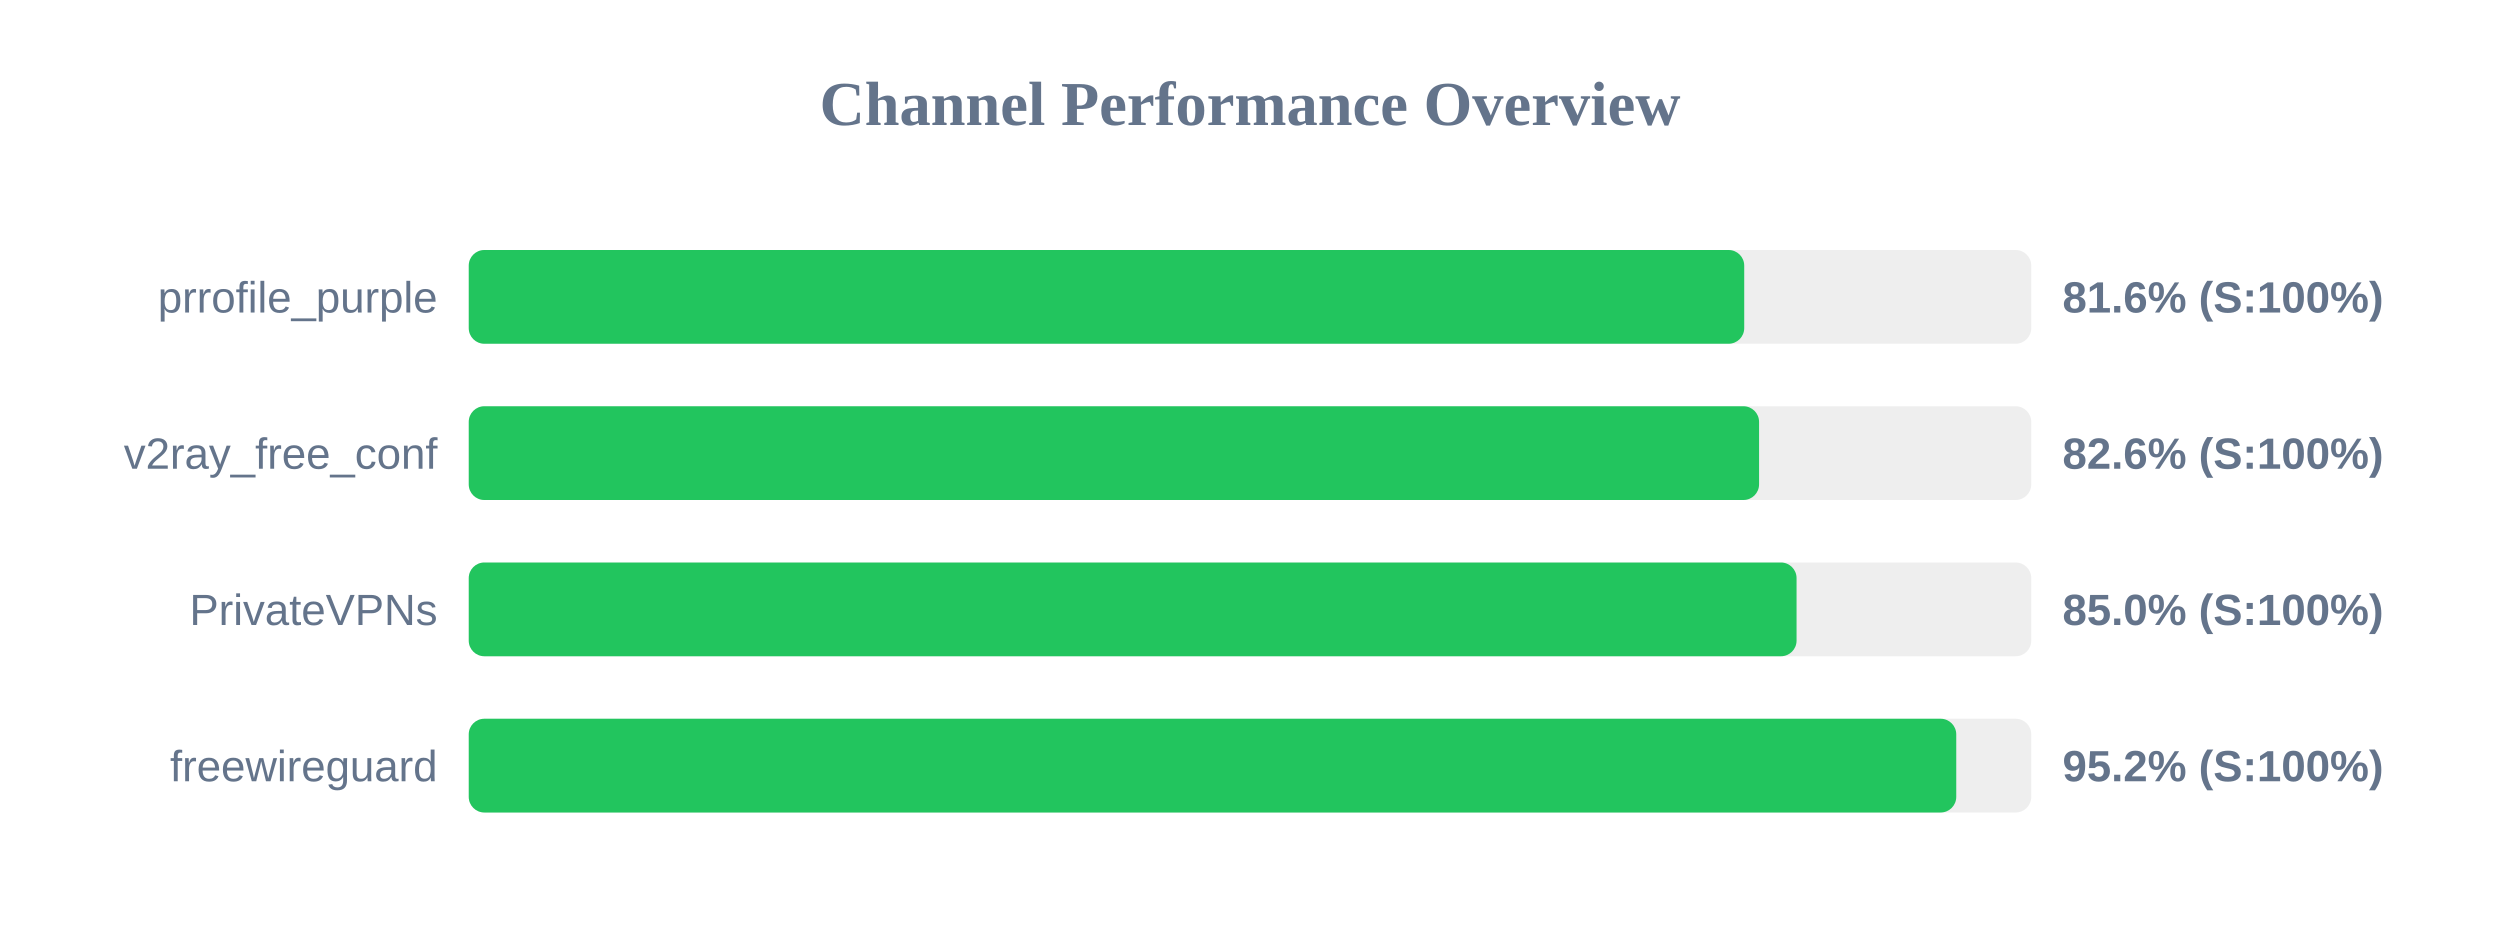
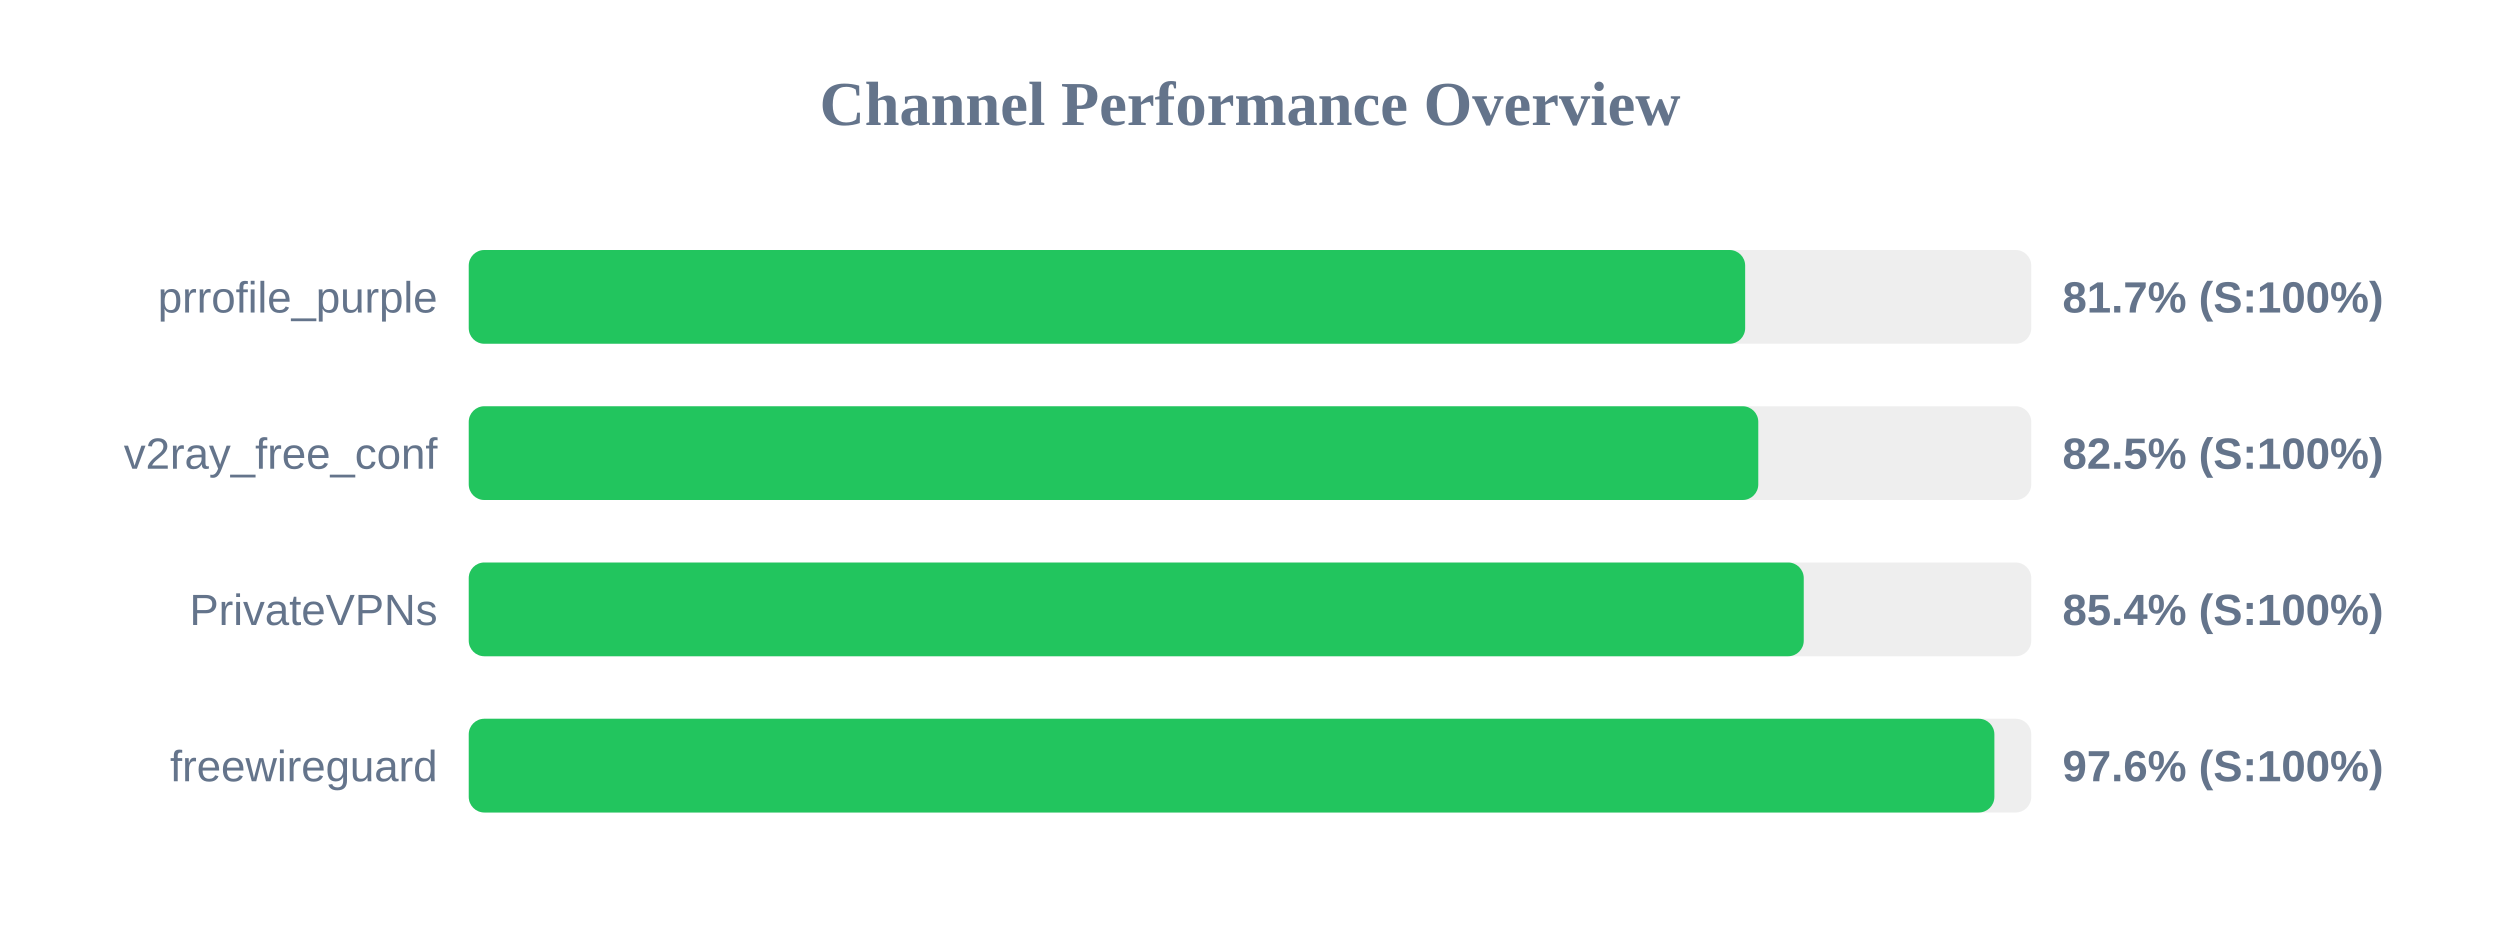
<svg xmlns="http://www.w3.org/2000/svg" width="800" height="300" version="1.1">
  <style>
        .row { font: 14px Arial; fill: #64748b; }
        .score { font: bold 14px Arial; fill: #64748b; }
    </style>
  <text x="400" y="40" text-anchor="middle" font-size="20px" font-weight="bold" fill="#64748b">Channel Performance Overview</text>
  <rect x="150" y="80" width="500" height="30" fill="#eee" rx="5" />
-   <rect x="150" y="80" width="408.15" height="30" fill="#22c55e" rx="5" />
+   <rect x="150" y="80" width="408.45" height="30" fill="#22c55e" rx="5" />
  <text x="140" y="100" text-anchor="end" class="row">prrofile_purple</text>
-   <text x="660" y="100" text-anchor="start" class="score">81.6% (S:100%)</text>
+   <text x="660" y="100" text-anchor="start" class="score">81.7% (S:100%)</text>
  <rect x="150" y="130" width="500" height="30" fill="#eee" rx="5" />
-   <rect x="150" y="130" width="412.9" height="30" fill="#22c55e" rx="5" />
+   <rect x="150" y="130" width="412.65" height="30" fill="#22c55e" rx="5" />
  <text x="140" y="150" text-anchor="end" class="row">v2ray_free_conf</text>
-   <text x="660" y="150" text-anchor="start" class="score">82.6% (S:100%)</text>
+   <text x="660" y="150" text-anchor="start" class="score">82.5% (S:100%)</text>
  <rect x="150" y="180" width="500" height="30" fill="#eee" rx="5" />
-   <rect x="150" y="180" width="424.9" height="30" fill="#22c55e" rx="5" />
+   <rect x="150" y="180" width="427.2" height="30" fill="#22c55e" rx="5" />
  <text x="140" y="200" text-anchor="end" class="row">PrivateVPNs</text>
-   <text x="660" y="200" text-anchor="start" class="score">85.0% (S:100%)</text>
+   <text x="660" y="200" text-anchor="start" class="score">85.4% (S:100%)</text>
  <rect x="150" y="230" width="500" height="30" fill="#eee" rx="5" />
-   <rect x="150" y="230" width="476.0" height="30" fill="#22c55e" rx="5" />
+   <rect x="150" y="230" width="488.2" height="30" fill="#22c55e" rx="5" />
  <text x="140" y="250" text-anchor="end" class="row">freewireguard</text>
-   <text x="660" y="250" text-anchor="start" class="score">95.2% (S:100%)</text>
+   <text x="660" y="250" text-anchor="start" class="score">97.6% (S:100%)</text>
</svg>
